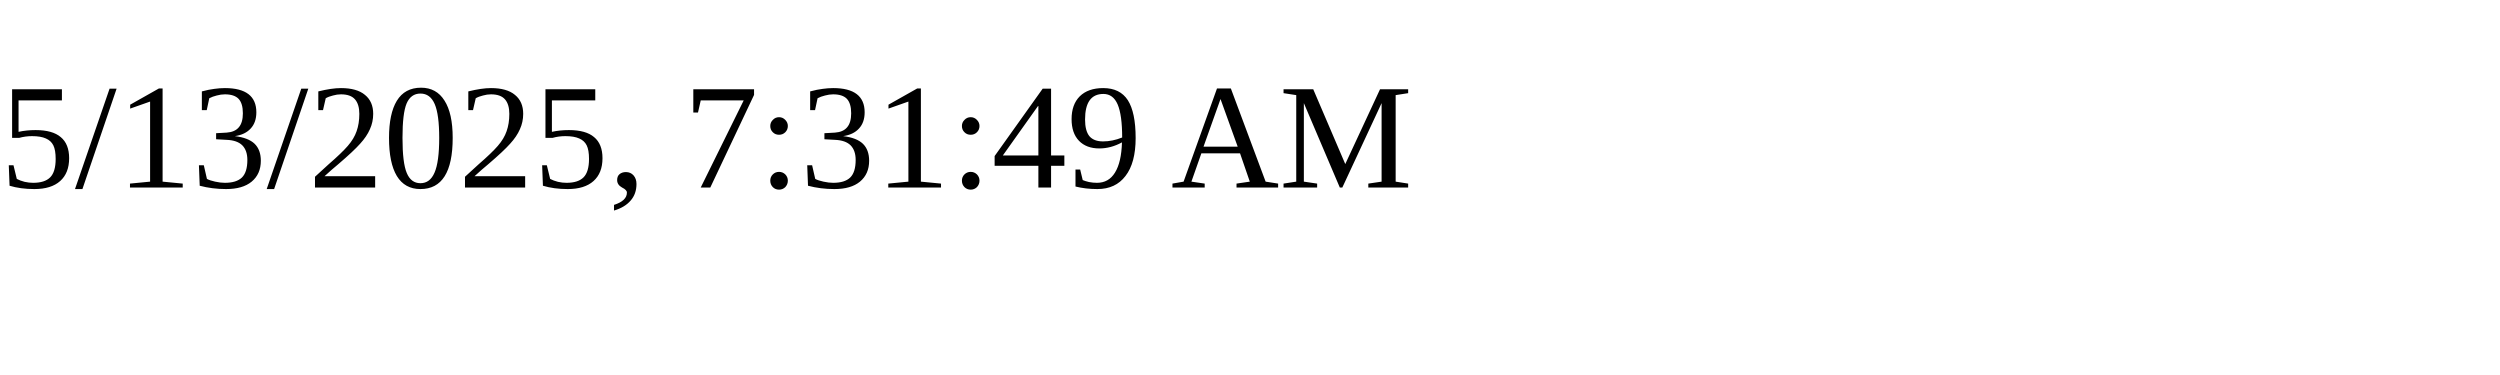
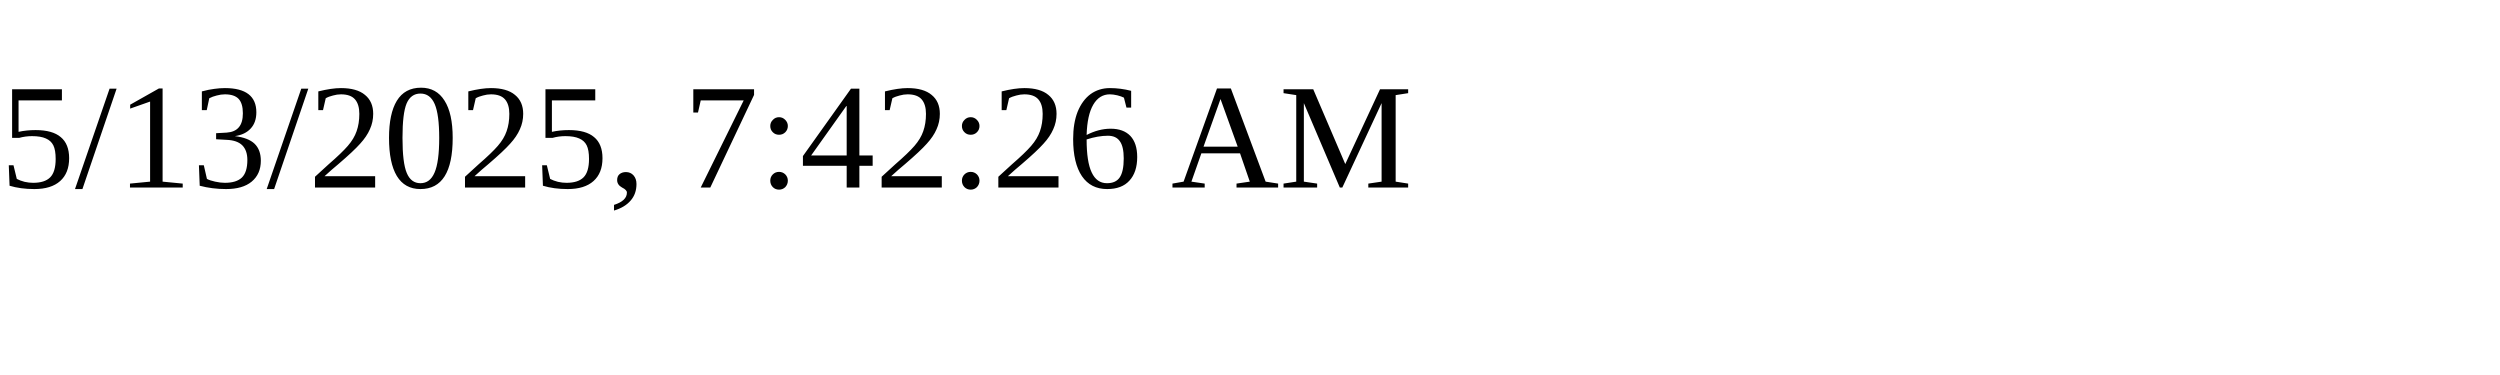
<svg xmlns="http://www.w3.org/2000/svg" height="30" width="200">
-   <text x="0" y="15">5/13/2025, 7:31:49 AM</text>
+   <text x="0" y="15">5/13/2025, 7:42:26 AM</text>
</svg>
